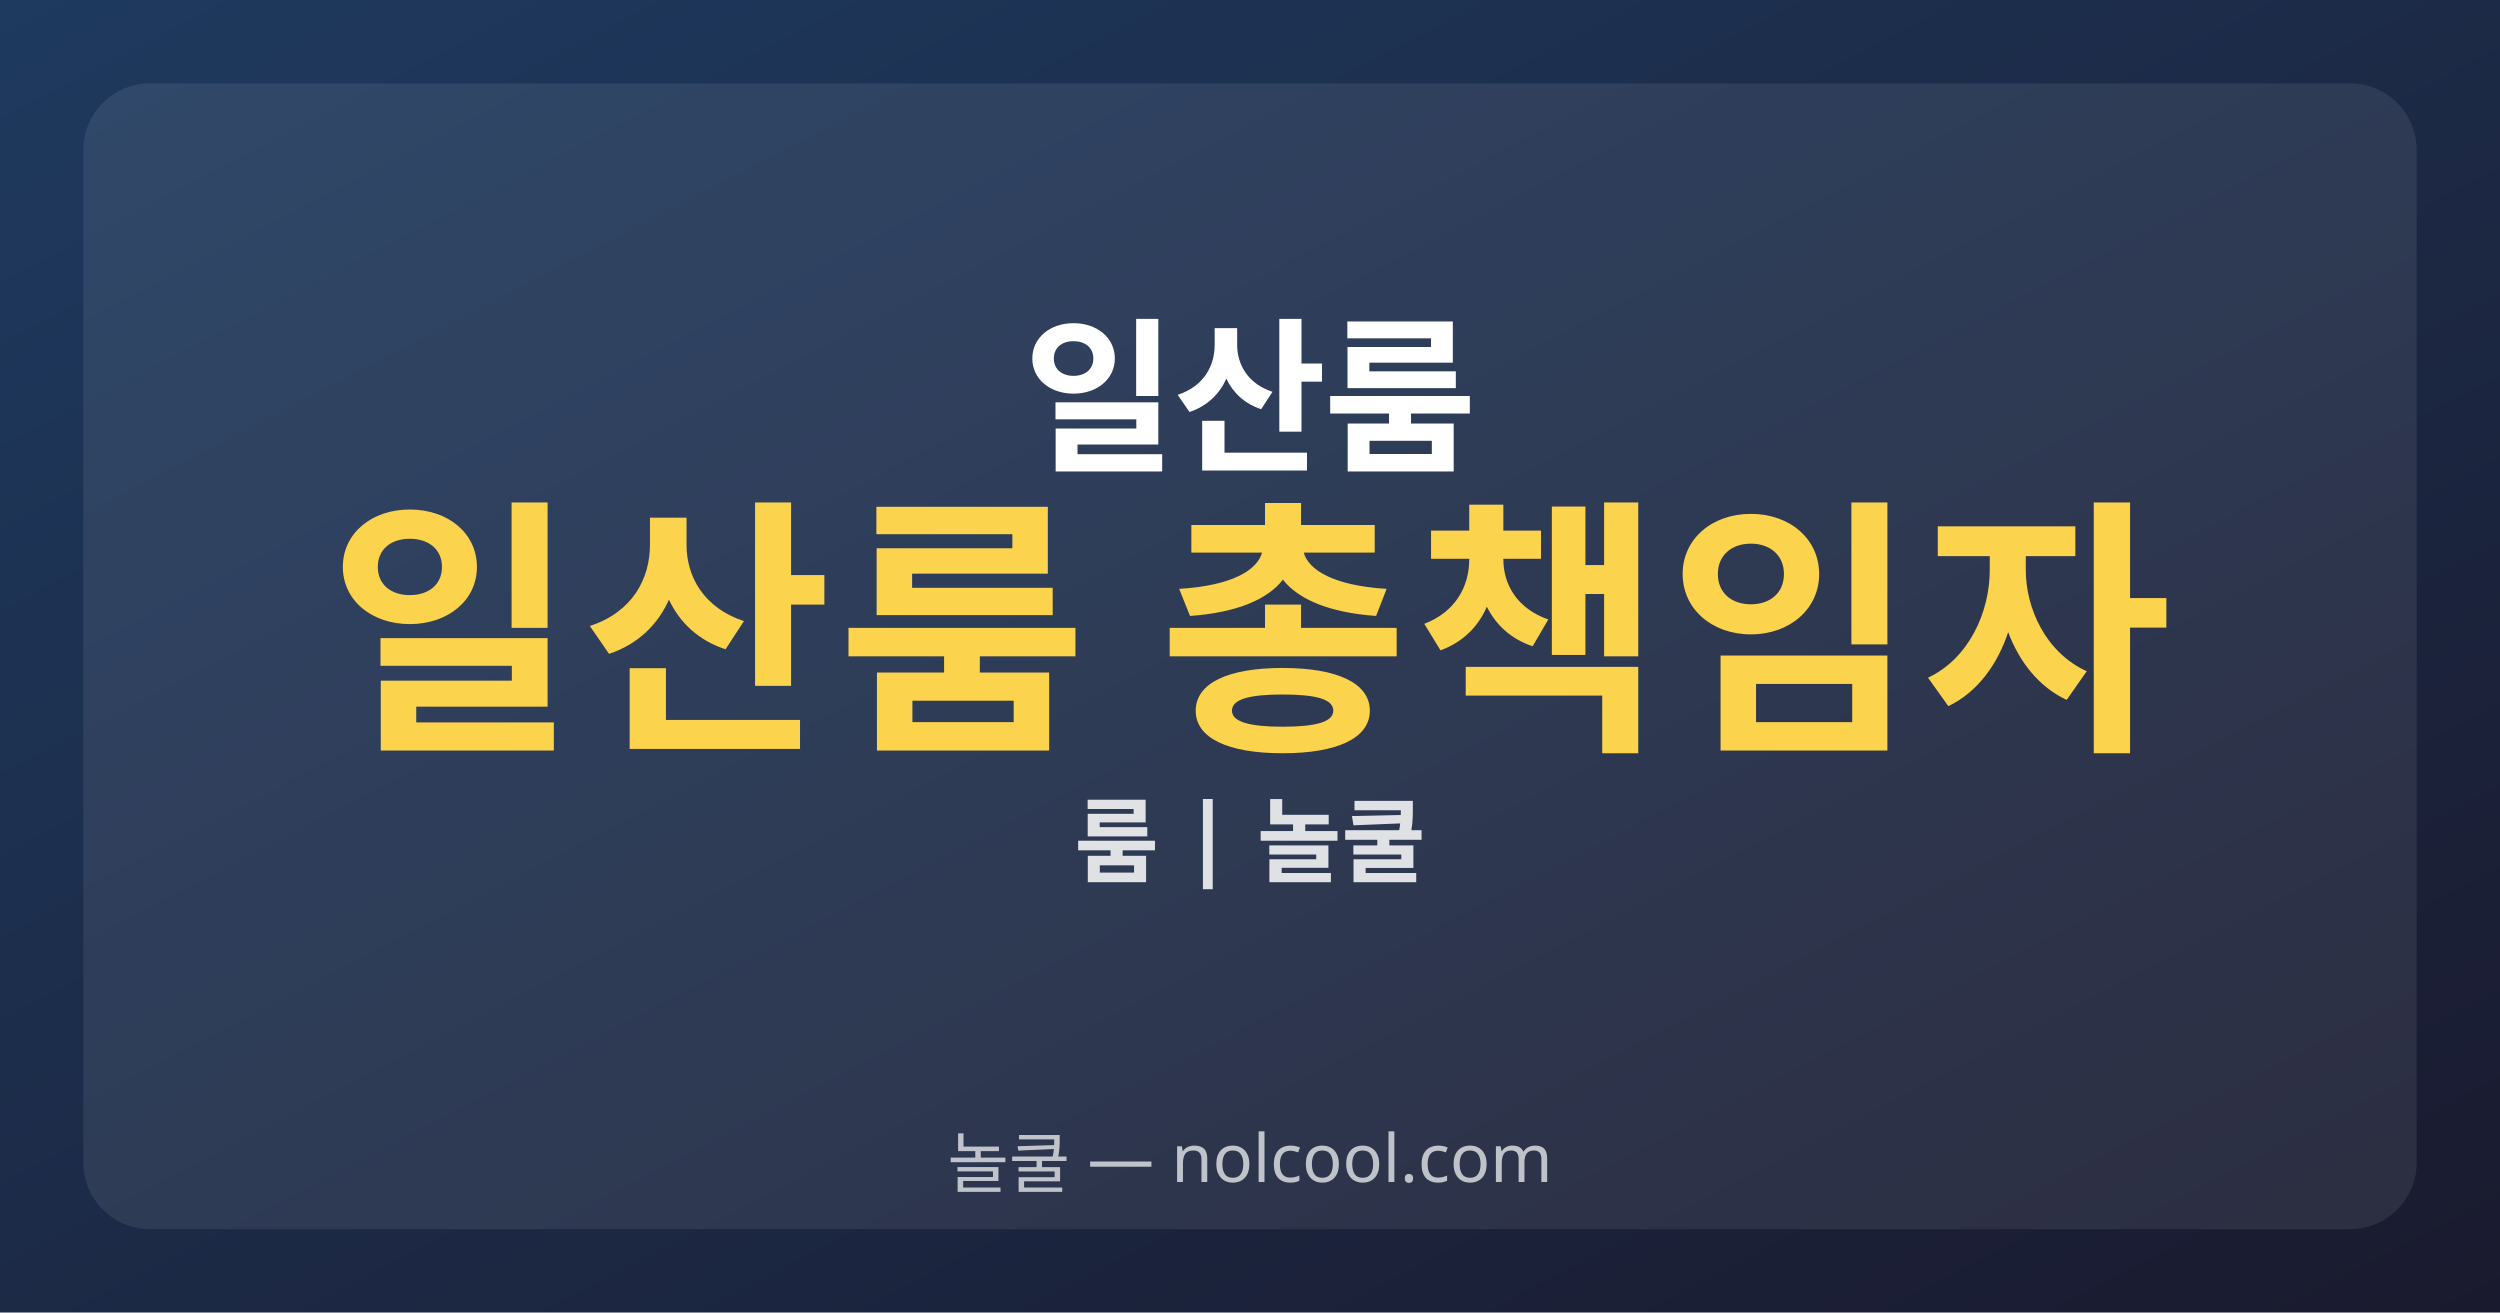
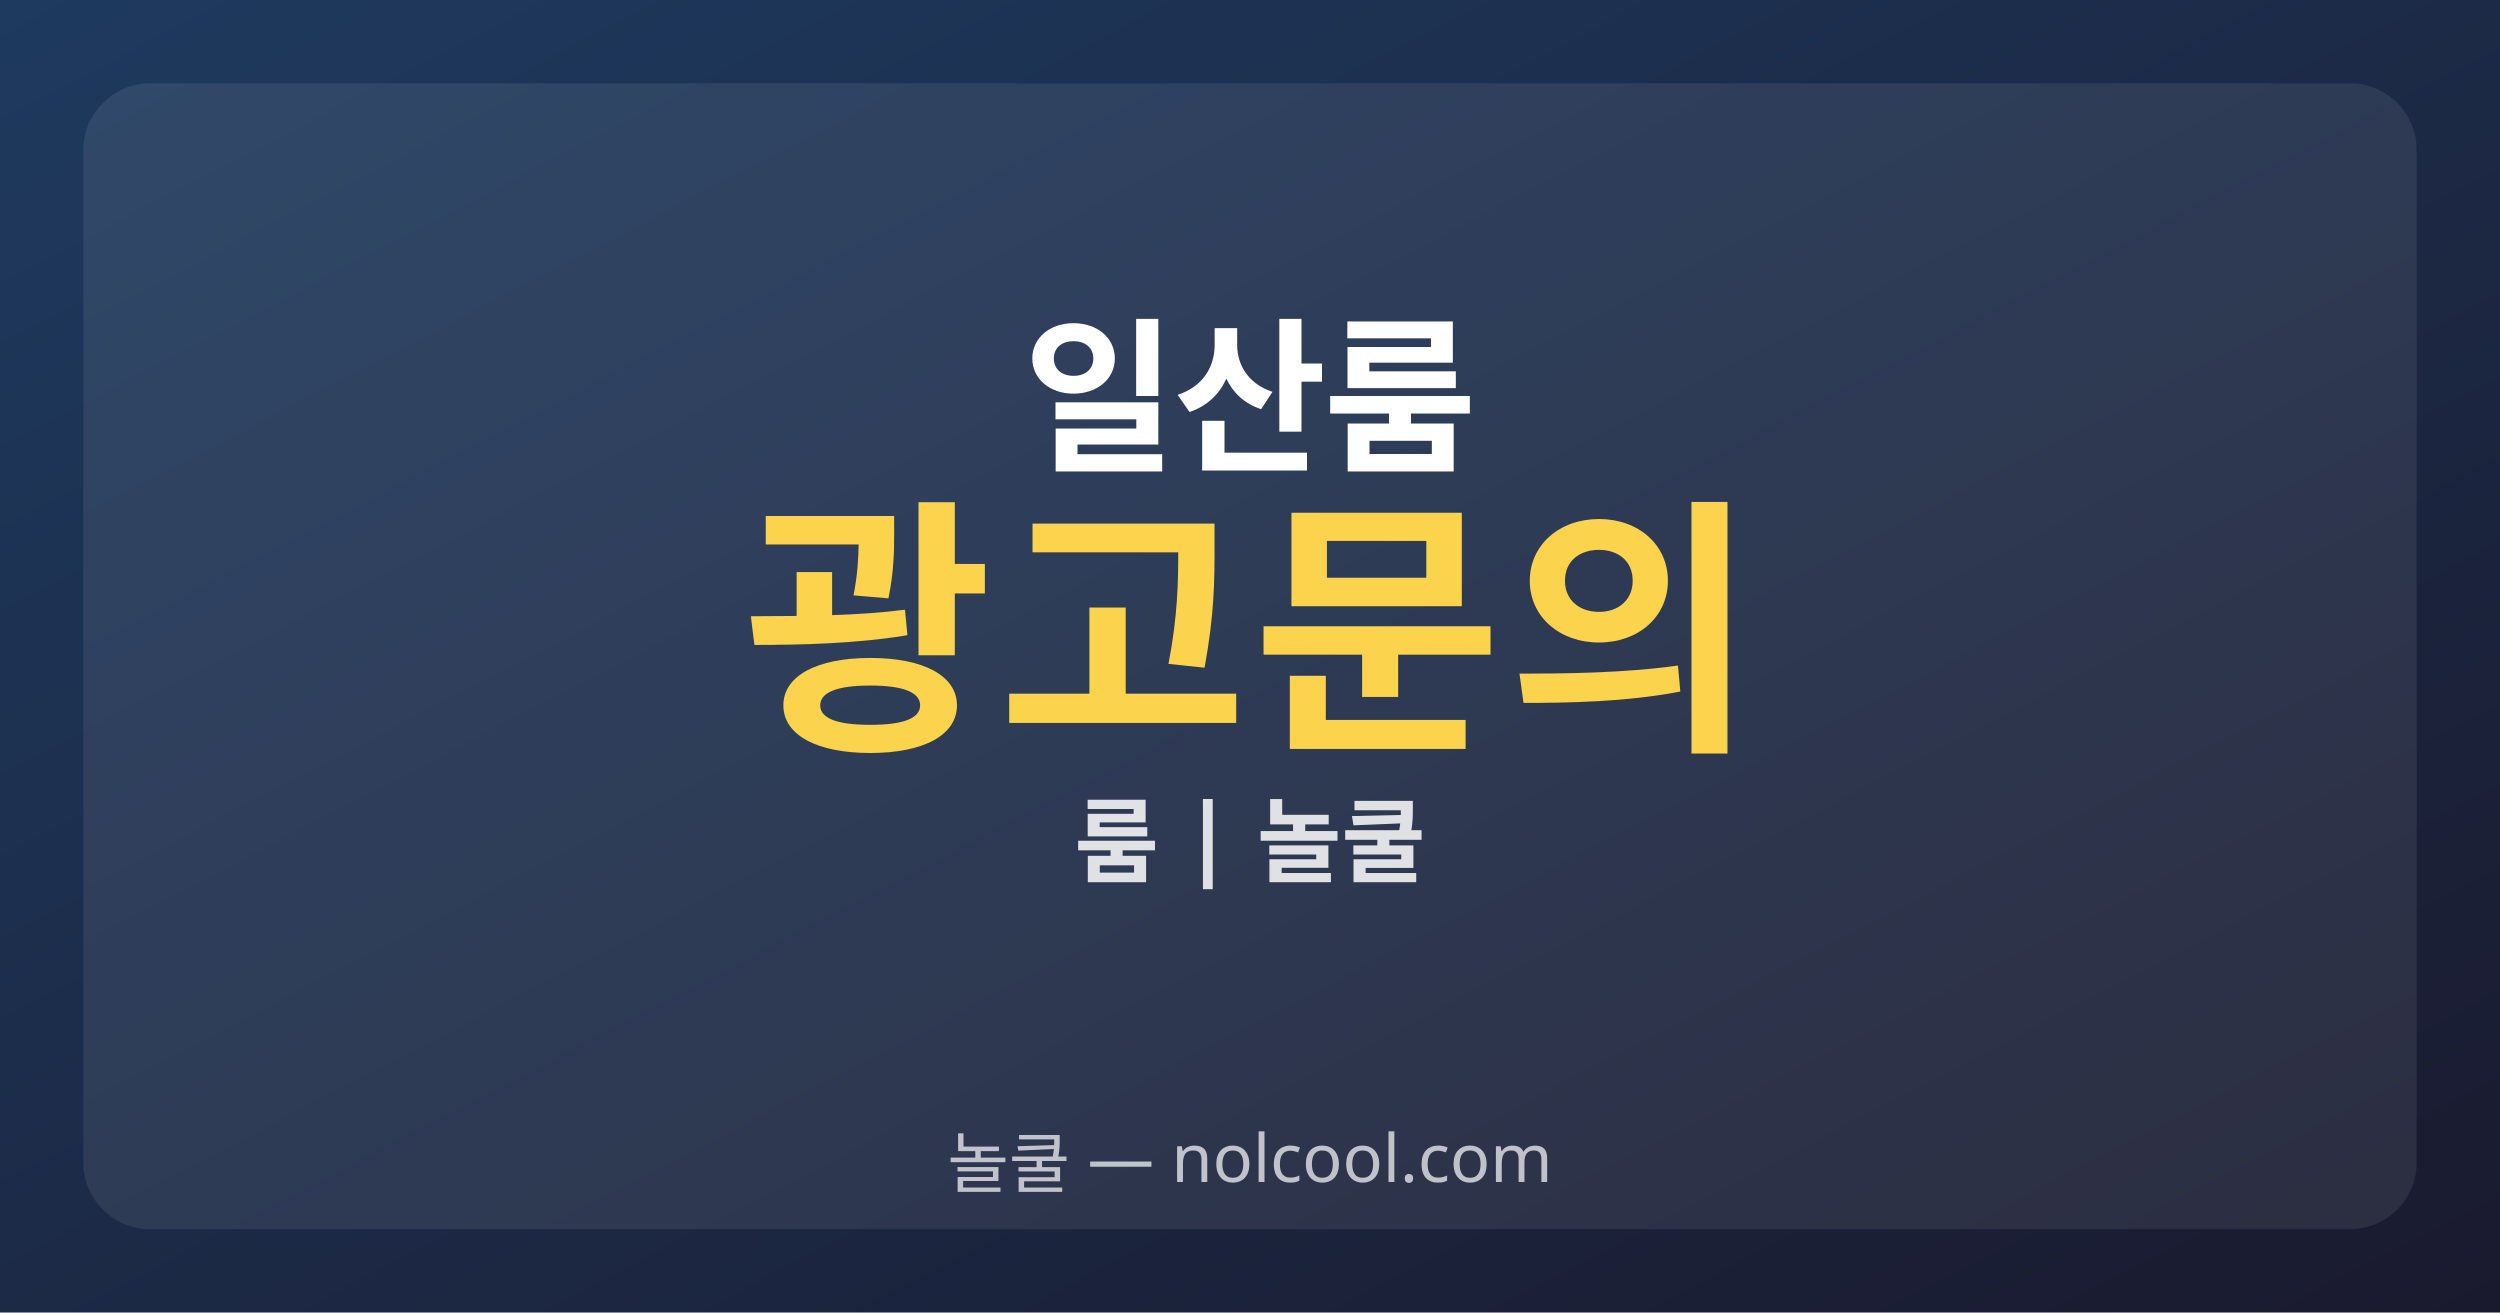
<svg xmlns="http://www.w3.org/2000/svg" width="1200" height="630" viewBox="0 0 1200 630">
  <defs>
    <linearGradient id="bg" x1="0%" y1="0%" x2="100%" y2="100%">
      <stop offset="0%" style="stop-color:#1E3A5F;stop-opacity:1" />
      <stop offset="100%" style="stop-color:#1a1a2e;stop-opacity:1" />
    </linearGradient>
  </defs>
  <rect width="1200" height="630" fill="url(#bg)" />
  <rect x="40" y="40" width="1120" height="550" rx="32" fill="rgba(255,255,255,0.08)" />
  <text x="600" y="220" text-anchor="middle" font-family="sans-serif" font-size="80" font-weight="900" fill="white" letter-spacing="-0.02em">일산룸</text>
-   <text x="600" y="350" text-anchor="middle" font-family="sans-serif" font-size="130" font-weight="900" fill="#FCD34D" letter-spacing="0.02em">일산룸 총책임자</text>
+   <text x="600" y="350" text-anchor="middle" font-family="sans-serif" font-size="130" font-weight="900" fill="#FCD34D" letter-spacing="0.02em">광고문의</text>
  <text x="600" y="420" text-anchor="middle" font-family="sans-serif" font-size="44" font-weight="600" fill="rgba(255,255,255,0.85)">룸 | 놀쿨</text>
  <text x="600" y="570" text-anchor="middle" font-family="sans-serif" font-size="32" font-weight="500" fill="rgba(255,255,255,0.7)">놀쿨 — nolcool.com</text>
</svg>
